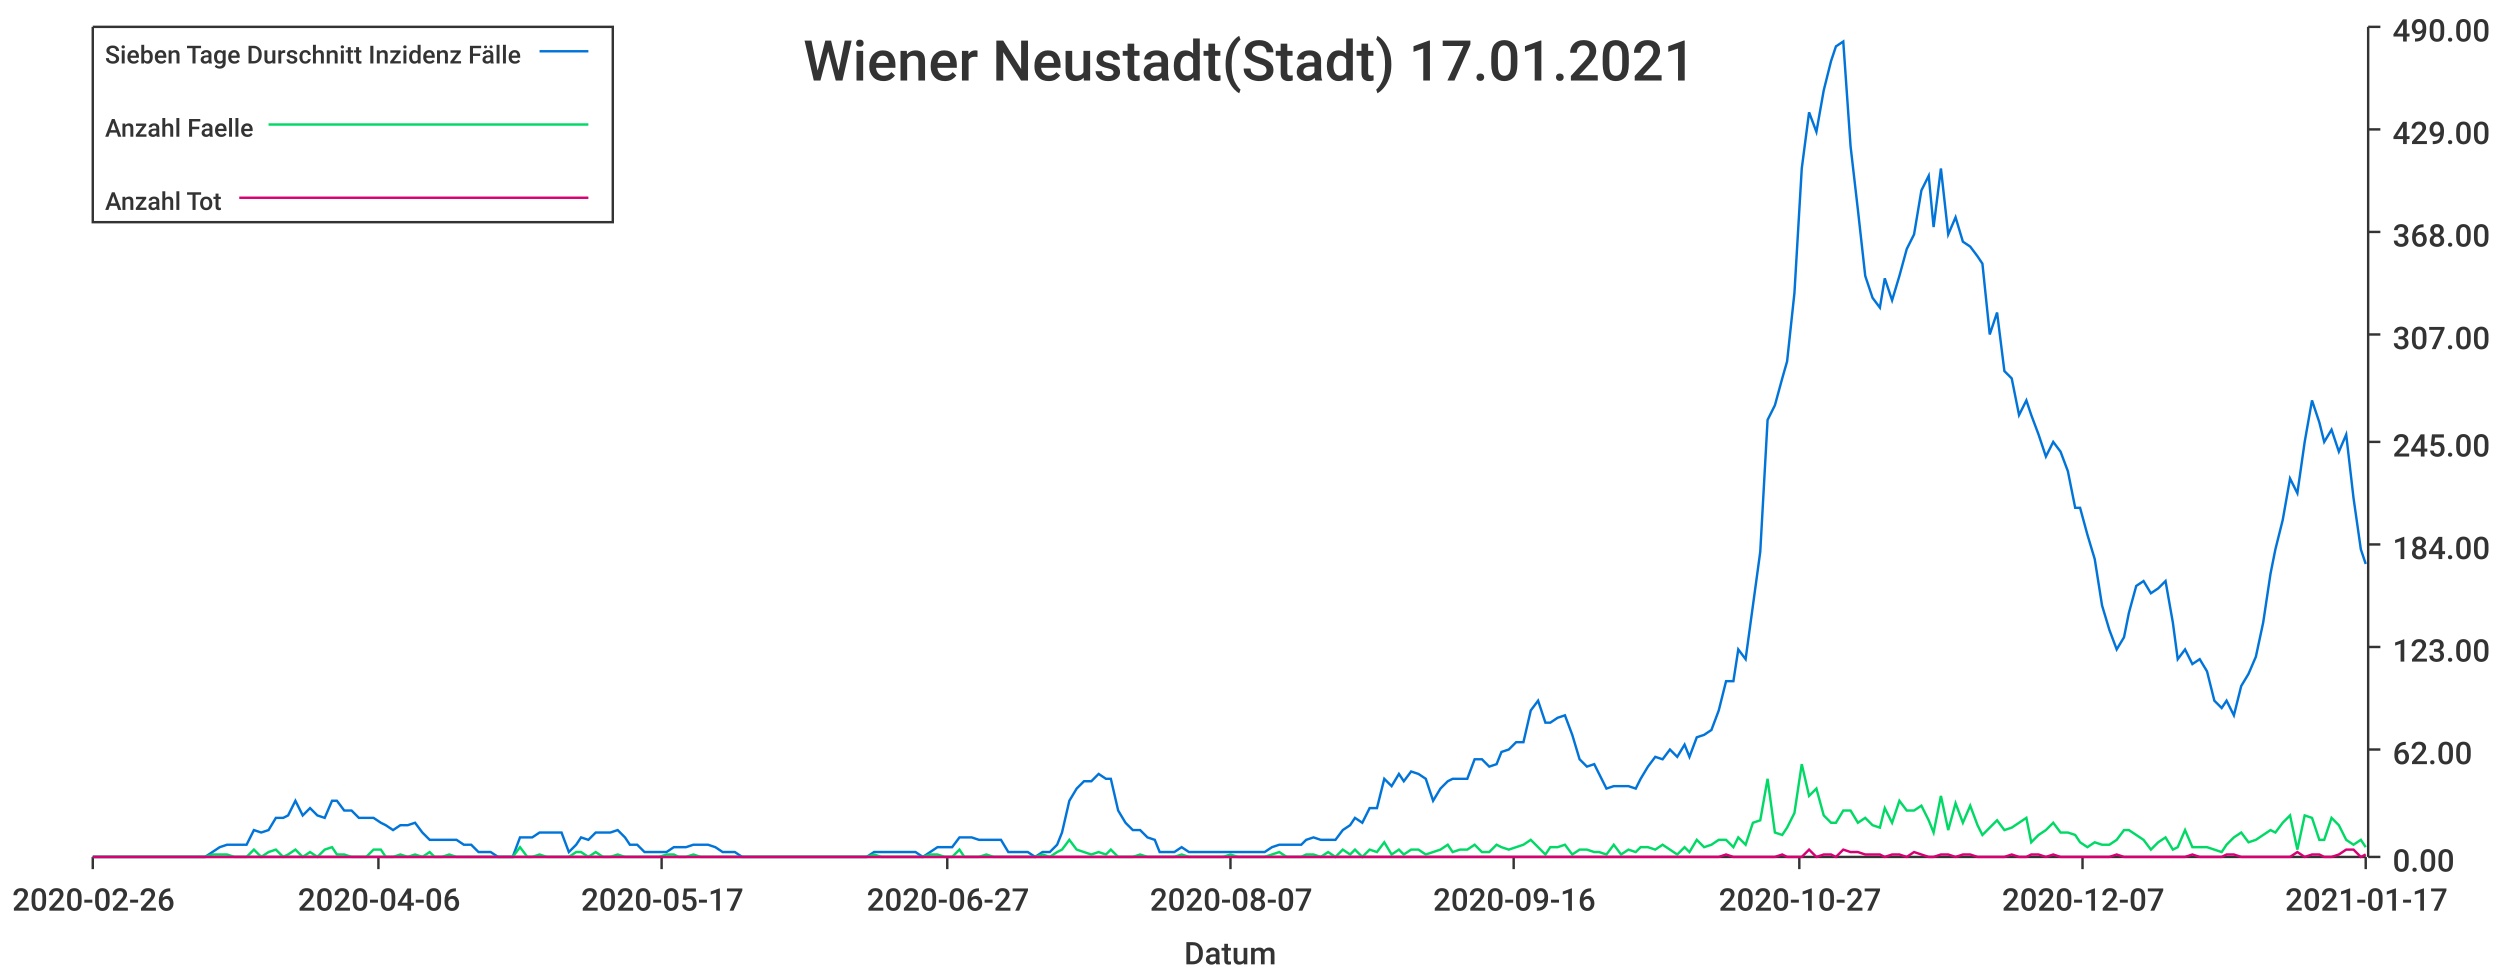
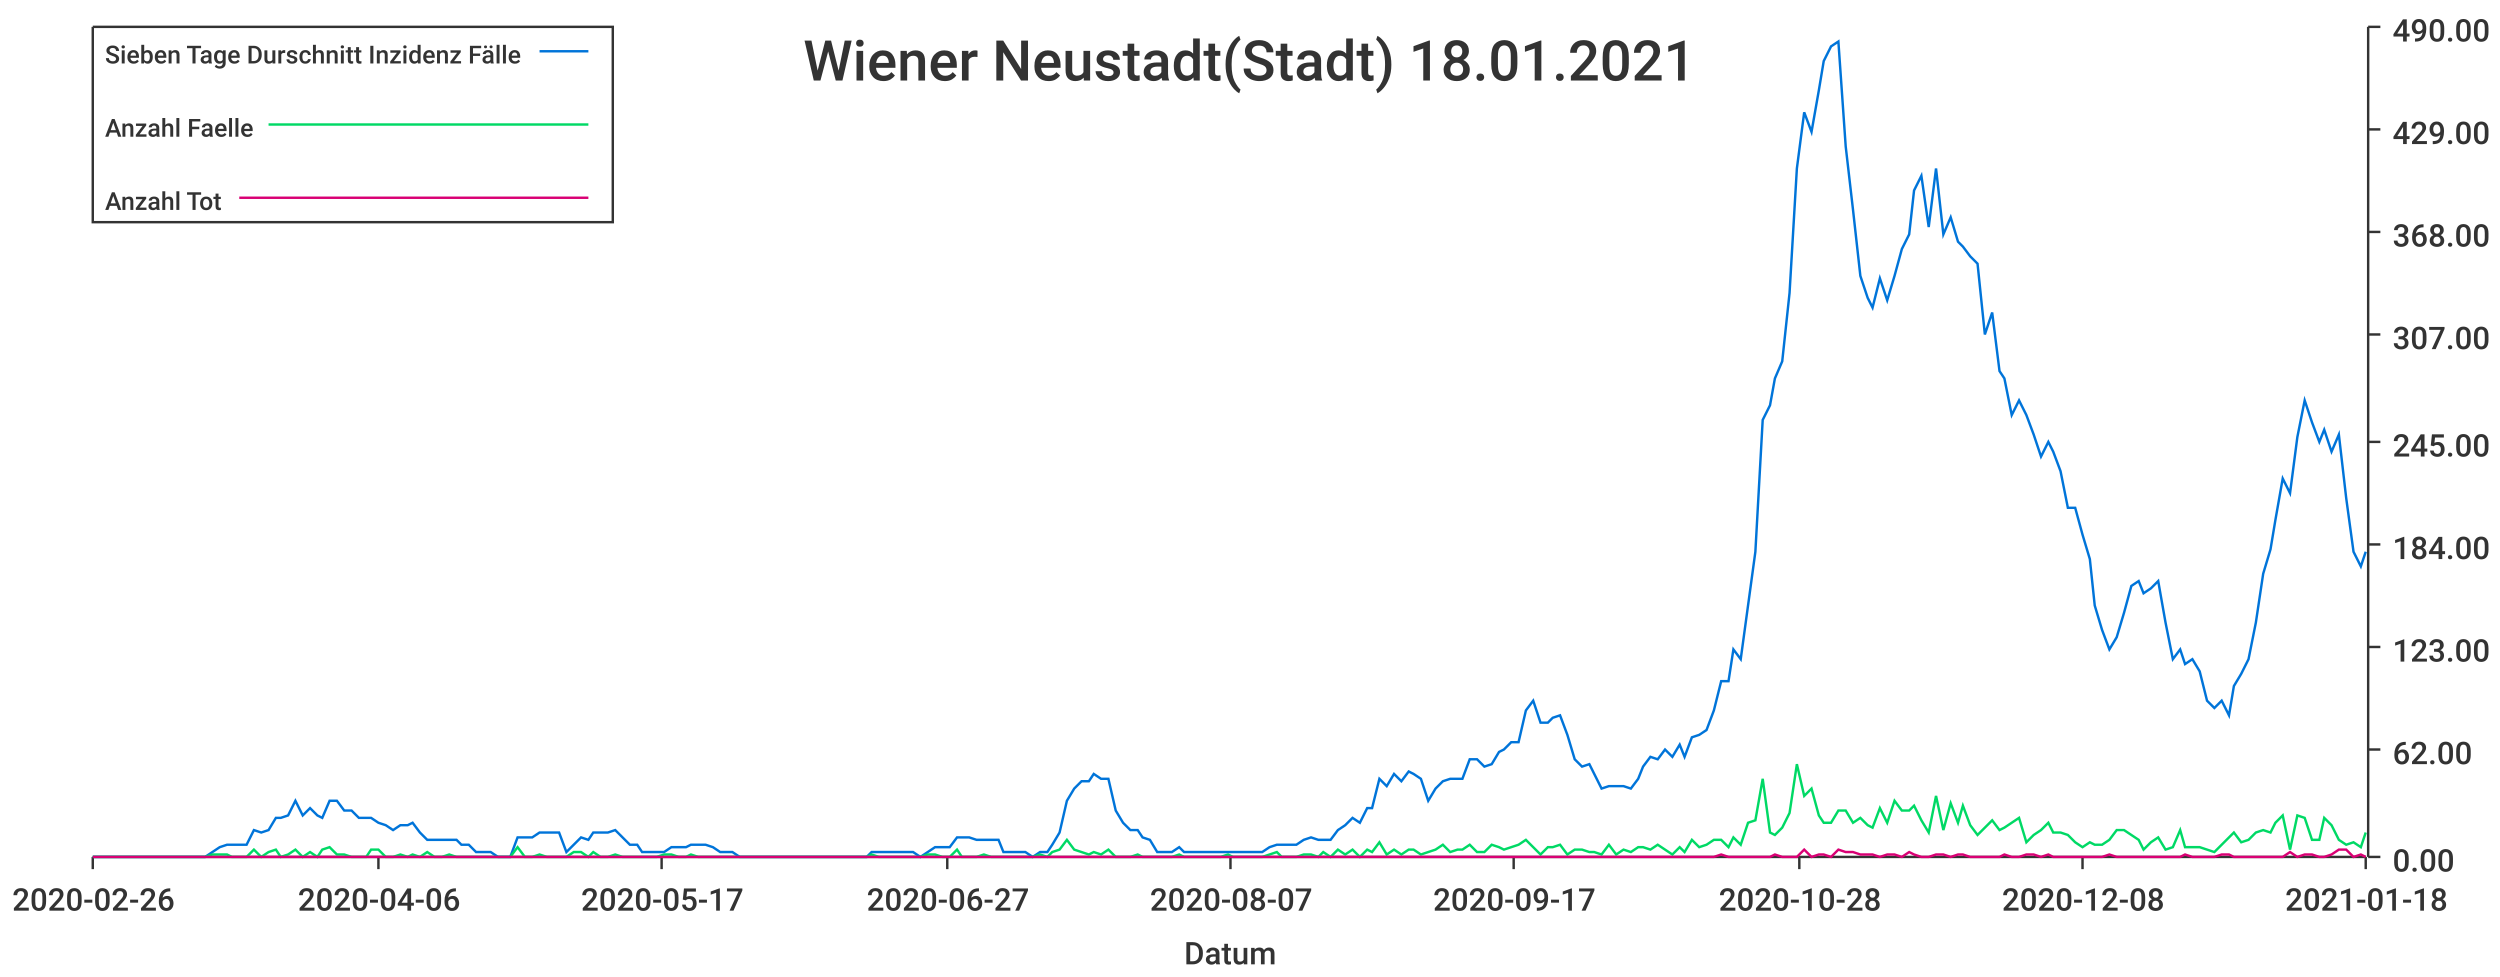
<svg xmlns="http://www.w3.org/2000/svg" width="1024" height="400">\n<path d="M 0 0 L 1024 0 L 1024 400 L 0 400 L 0 0" style="stroke-width:0;stroke:rgba(255,255,255,1.0);fill:rgba(255,255,255,1.0)" />
  <path d="M 38 11 L 969 11 L 969 351 L 38 351 L 38 11" style="stroke-width:0;stroke:rgba(255,255,255,1.0);fill:rgba(255,255,255,1.0)" />
  <path d="M 38 351 L 969 351" style="stroke-width:1;stroke:rgba(51,51,51,1.0);fill:none" />
  <path d="M 38 351 L 38 356" style="stroke-width:1;stroke:rgba(51,51,51,1.0);fill:none" />
  <text x="5" y="373" style="stroke-width:0;stroke:none;fill:rgba(51,51,51,1.0);font-size:12.8px;font-family:'Roboto Medium',sans-serif">2020-02-26</text>
  <path d="M 155 351 L 155 356" style="stroke-width:1;stroke:rgba(51,51,51,1.0);fill:none" />
  <text x="122" y="373" style="stroke-width:0;stroke:none;fill:rgba(51,51,51,1.0);font-size:12.8px;font-family:'Roboto Medium',sans-serif">2020-04-06</text>
  <path d="M 271 351 L 271 356" style="stroke-width:1;stroke:rgba(51,51,51,1.0);fill:none" />
  <text x="238" y="373" style="stroke-width:0;stroke:none;fill:rgba(51,51,51,1.0);font-size:12.8px;font-family:'Roboto Medium',sans-serif">2020-05-17</text>
  <path d="M 388 351 L 388 356" style="stroke-width:1;stroke:rgba(51,51,51,1.0);fill:none" />
  <text x="355" y="373" style="stroke-width:0;stroke:none;fill:rgba(51,51,51,1.0);font-size:12.8px;font-family:'Roboto Medium',sans-serif">2020-06-27</text>
  <path d="M 504 351 L 504 356" style="stroke-width:1;stroke:rgba(51,51,51,1.0);fill:none" />
  <text x="471" y="373" style="stroke-width:0;stroke:none;fill:rgba(51,51,51,1.0);font-size:12.8px;font-family:'Roboto Medium',sans-serif">2020-08-07</text>
  <path d="M 620 351 L 620 356" style="stroke-width:1;stroke:rgba(51,51,51,1.0);fill:none" />
-   <text x="587" y="373" style="stroke-width:0;stroke:none;fill:rgba(51,51,51,1.0);font-size:12.8px;font-family:'Roboto Medium',sans-serif">2020-09-16</text>
+   <text x="587" y="373" style="stroke-width:0;stroke:none;fill:rgba(51,51,51,1.0);font-size:12.8px;font-family:'Roboto Medium',sans-serif">2020-09-17</text>
  <path d="M 737 351 L 737 356" style="stroke-width:1;stroke:rgba(51,51,51,1.0);fill:none" />
-   <text x="704" y="373" style="stroke-width:0;stroke:none;fill:rgba(51,51,51,1.0);font-size:12.8px;font-family:'Roboto Medium',sans-serif">2020-10-27</text>
+   <text x="704" y="373" style="stroke-width:0;stroke:none;fill:rgba(51,51,51,1.0);font-size:12.8px;font-family:'Roboto Medium',sans-serif">2020-10-28</text>
  <path d="M 853 351 L 853 356" style="stroke-width:1;stroke:rgba(51,51,51,1.0);fill:none" />
-   <text x="820" y="373" style="stroke-width:0;stroke:none;fill:rgba(51,51,51,1.0);font-size:12.8px;font-family:'Roboto Medium',sans-serif">2020-12-07</text>
+   <text x="820" y="373" style="stroke-width:0;stroke:none;fill:rgba(51,51,51,1.0);font-size:12.8px;font-family:'Roboto Medium',sans-serif">2020-12-08</text>
  <path d="M 969 351 L 969 356" style="stroke-width:1;stroke:rgba(51,51,51,1.0);fill:none" />
-   <text x="936" y="373" style="stroke-width:0;stroke:none;fill:rgba(51,51,51,1.0);font-size:12.8px;font-family:'Roboto Medium',sans-serif">2021-01-17</text>
+   <text x="936" y="373" style="stroke-width:0;stroke:none;fill:rgba(51,51,51,1.0);font-size:12.8px;font-family:'Roboto Medium',sans-serif">2021-01-18</text>
  <text x="485" y="395" style="stroke-width:0;stroke:none;fill:rgba(51,51,51,1.0);font-size:12.8px;font-family:'Roboto Medium',sans-serif">Datum</text>
  <path d="M 970 351 L 970 11" style="stroke-width:1;stroke:rgba(51,51,51,1.0);fill:none" />
  <path d="M 970 351 L 975 351" style="stroke-width:1;stroke:rgba(51,51,51,1.0);fill:none" />
  <text x="980" y="357" style="stroke-width:0;stroke:none;fill:rgba(51,51,51,1.0);font-size:12.8px;font-family:'Roboto Medium',sans-serif">0.00</text>
  <path d="M 970 307 L 975 307" style="stroke-width:1;stroke:rgba(51,51,51,1.0);fill:none" />
  <text x="980" y="313" style="stroke-width:0;stroke:none;fill:rgba(51,51,51,1.0);font-size:12.8px;font-family:'Roboto Medium',sans-serif">62.00</text>
  <path d="M 970 265 L 975 265" style="stroke-width:1;stroke:rgba(51,51,51,1.0);fill:none" />
  <text x="980" y="271" style="stroke-width:0;stroke:none;fill:rgba(51,51,51,1.0);font-size:12.8px;font-family:'Roboto Medium',sans-serif">123.00</text>
  <path d="M 970 223 L 975 223" style="stroke-width:1;stroke:rgba(51,51,51,1.0);fill:none" />
  <text x="980" y="229" style="stroke-width:0;stroke:none;fill:rgba(51,51,51,1.0);font-size:12.8px;font-family:'Roboto Medium',sans-serif">184.00</text>
  <path d="M 970 181 L 975 181" style="stroke-width:1;stroke:rgba(51,51,51,1.0);fill:none" />
  <text x="980" y="187" style="stroke-width:0;stroke:none;fill:rgba(51,51,51,1.0);font-size:12.8px;font-family:'Roboto Medium',sans-serif">245.00</text>
  <path d="M 970 137 L 975 137" style="stroke-width:1;stroke:rgba(51,51,51,1.0);fill:none" />
  <text x="980" y="143" style="stroke-width:0;stroke:none;fill:rgba(51,51,51,1.0);font-size:12.8px;font-family:'Roboto Medium',sans-serif">307.00</text>
  <path d="M 970 95 L 975 95" style="stroke-width:1;stroke:rgba(51,51,51,1.0);fill:none" />
  <text x="980" y="101" style="stroke-width:0;stroke:none;fill:rgba(51,51,51,1.0);font-size:12.8px;font-family:'Roboto Medium',sans-serif">368.00</text>
  <path d="M 970 53 L 975 53" style="stroke-width:1;stroke:rgba(51,51,51,1.0);fill:none" />
  <text x="980" y="59" style="stroke-width:0;stroke:none;fill:rgba(51,51,51,1.0);font-size:12.8px;font-family:'Roboto Medium',sans-serif">429.00</text>
  <path d="M 970 11 L 975 11" style="stroke-width:1;stroke:rgba(51,51,51,1.0);fill:none" />
  <text x="980" y="17" style="stroke-width:0;stroke:none;fill:rgba(51,51,51,1.0);font-size:12.8px;font-family:'Roboto Medium',sans-serif">490.00</text>
-   <path d="M 38 351 L 41 351 L 44 351 L 47 351 L 50 351 L 53 351 L 56 351 L 58 351 L 61 351 L 64 351 L 67 351 L 70 351 L 73 351 L 76 351 L 78 351 L 81 351 L 84 351 L 87 349 L 90 347 L 93 346 L 96 346 L 98 346 L 101 346 L 104 340 L 107 341 L 110 340 L 113 335 L 116 335 L 118 334 L 121 328 L 124 334 L 127 331 L 130 334 L 133 335 L 136 328 L 138 328 L 141 332 L 144 332 L 147 335 L 150 335 L 153 335 L 156 337 L 158 338 L 161 340 L 164 338 L 167 338 L 170 337 L 173 341 L 176 344 L 178 344 L 181 344 L 184 344 L 187 344 L 190 346 L 193 346 L 196 349 L 198 349 L 201 349 L 204 351 L 207 351 L 210 351 L 213 343 L 216 343 L 218 343 L 221 341 L 224 341 L 227 341 L 230 341 L 233 349 L 236 346 L 238 343 L 241 344 L 244 341 L 247 341 L 250 341 L 253 340 L 256 343 L 258 346 L 261 346 L 264 349 L 267 349 L 270 349 L 273 349 L 276 347 L 278 347 L 281 347 L 284 346 L 287 346 L 290 346 L 293 347 L 296 349 L 298 349 L 301 349 L 304 351 L 307 351 L 310 351 L 313 351 L 316 351 L 318 351 L 321 351 L 324 351 L 327 351 L 330 351 L 333 351 L 336 351 L 338 351 L 341 351 L 344 351 L 347 351 L 350 351 L 353 351 L 355 351 L 358 349 L 361 349 L 364 349 L 367 349 L 370 349 L 373 349 L 375 349 L 378 351 L 381 349 L 384 347 L 387 347 L 390 347 L 393 343 L 395 343 L 398 343 L 401 344 L 404 344 L 407 344 L 410 344 L 413 349 L 415 349 L 418 349 L 421 349 L 424 351 L 427 349 L 430 349 L 433 346 L 435 341 L 438 328 L 441 323 L 444 320 L 447 320 L 450 317 L 453 319 L 455 319 L 458 332 L 461 337 L 464 340 L 467 340 L 470 343 L 473 344 L 475 349 L 478 349 L 481 349 L 484 347 L 487 349 L 490 349 L 493 349 L 495 349 L 498 349 L 501 349 L 504 349 L 507 349 L 510 349 L 513 349 L 515 349 L 518 349 L 521 347 L 524 346 L 527 346 L 530 346 L 533 346 L 535 344 L 538 343 L 541 344 L 544 344 L 547 344 L 550 340 L 553 338 L 555 335 L 558 337 L 561 331 L 564 331 L 567 319 L 570 322 L 573 317 L 575 320 L 578 316 L 581 317 L 584 319 L 587 328 L 590 323 L 593 320 L 595 319 L 598 319 L 601 319 L 604 311 L 607 311 L 610 314 L 613 313 L 615 308 L 618 307 L 621 304 L 624 304 L 627 291 L 630 287 L 633 296 L 635 296 L 638 294 L 641 293 L 644 301 L 647 311 L 650 314 L 653 313 L 655 317 L 658 323 L 661 322 L 664 322 L 667 322 L 670 323 L 672 319 L 675 314 L 678 310 L 681 311 L 684 307 L 687 310 L 690 305 L 692 310 L 695 302 L 698 301 L 701 299 L 704 291 L 707 279 L 710 279 L 712 266 L 715 270 L 718 248 L 721 226 L 724 172 L 727 166 L 730 155 L 732 148 L 735 120 L 738 69 L 741 46 L 744 54 L 747 37 L 750 25 L 752 19 L 755 17 L 758 60 L 761 86 L 764 113 L 767 122 L 770 126 L 772 114 L 775 123 L 778 113 L 781 102 L 784 96 L 787 78 L 790 72 L 792 93 L 795 69 L 798 96 L 801 89 L 804 99 L 807 101 L 810 105 L 812 108 L 815 137 L 818 128 L 821 152 L 824 155 L 827 170 L 830 164 L 832 170 L 835 178 L 838 187 L 841 181 L 844 185 L 847 193 L 850 208 L 852 208 L 855 219 L 858 229 L 861 248 L 864 258 L 867 266 L 870 261 L 872 251 L 875 240 L 878 238 L 881 243 L 884 241 L 887 238 L 890 255 L 892 270 L 895 266 L 898 272 L 901 270 L 904 275 L 907 287 L 910 290 L 912 287 L 915 293 L 918 281 L 921 276 L 924 269 L 927 255 L 930 235 L 932 225 L 935 213 L 938 196 L 941 202 L 944 181 L 947 164 L 950 173 L 952 181 L 955 176 L 958 185 L 961 178 L 964 204 L 967 225 L 969 231" style="stroke-width:1;stroke:rgba(0,116,217,1.0);fill:none" />
-   <path d="M 38 351 L 41 351 L 44 351 L 47 351 L 50 351 L 53 351 L 56 351 L 58 351 L 61 351 L 64 351 L 67 351 L 70 351 L 73 351 L 76 351 L 78 351 L 81 351 L 84 351 L 87 350 L 90 350 L 93 350 L 96 351 L 98 351 L 101 351 L 104 348 L 107 351 L 110 349 L 113 348 L 116 351 L 118 350 L 121 348 L 124 351 L 127 349 L 130 351 L 133 348 L 136 347 L 138 350 L 141 350 L 144 351 L 147 351 L 150 351 L 153 348 L 156 348 L 158 351 L 161 351 L 164 350 L 167 351 L 170 350 L 173 351 L 176 349 L 178 351 L 181 351 L 184 350 L 187 351 L 190 351 L 193 351 L 196 351 L 198 351 L 201 351 L 204 351 L 207 351 L 210 351 L 213 347 L 216 351 L 218 351 L 221 350 L 224 351 L 227 351 L 230 351 L 233 351 L 236 349 L 238 349 L 241 351 L 244 349 L 247 351 L 250 351 L 253 350 L 256 351 L 258 351 L 261 351 L 264 351 L 267 351 L 270 351 L 273 350 L 276 350 L 278 351 L 281 351 L 284 350 L 287 351 L 290 351 L 293 351 L 296 351 L 298 351 L 301 351 L 304 351 L 307 351 L 310 351 L 313 351 L 316 351 L 318 351 L 321 351 L 324 351 L 327 351 L 330 351 L 333 351 L 336 351 L 338 351 L 341 351 L 344 351 L 347 351 L 350 351 L 353 351 L 355 351 L 358 350 L 361 351 L 364 351 L 367 351 L 370 351 L 373 351 L 375 351 L 378 351 L 381 350 L 384 350 L 387 351 L 390 351 L 393 348 L 395 351 L 398 351 L 401 351 L 404 350 L 407 351 L 410 351 L 413 351 L 415 351 L 418 351 L 421 351 L 424 351 L 427 350 L 430 351 L 433 349 L 435 348 L 438 344 L 441 348 L 444 349 L 447 350 L 450 349 L 453 350 L 455 348 L 458 351 L 461 351 L 464 351 L 467 350 L 470 351 L 473 351 L 475 351 L 478 351 L 481 351 L 484 350 L 487 351 L 490 351 L 493 351 L 495 351 L 498 351 L 501 351 L 504 350 L 507 351 L 510 351 L 513 351 L 515 351 L 518 351 L 521 350 L 524 349 L 527 351 L 530 351 L 533 351 L 535 350 L 538 350 L 541 351 L 544 349 L 547 351 L 550 348 L 553 350 L 555 348 L 558 351 L 561 348 L 564 349 L 567 345 L 570 350 L 573 348 L 575 350 L 578 348 L 581 348 L 584 350 L 587 349 L 590 348 L 593 346 L 595 349 L 598 348 L 601 348 L 604 346 L 607 349 L 610 349 L 613 346 L 615 347 L 618 348 L 621 347 L 624 346 L 627 344 L 630 347 L 633 350 L 635 347 L 638 347 L 641 346 L 644 350 L 647 348 L 650 348 L 653 349 L 655 349 L 658 350 L 661 346 L 664 350 L 667 348 L 670 349 L 672 347 L 675 347 L 678 348 L 681 346 L 684 348 L 687 350 L 690 347 L 692 349 L 695 344 L 698 347 L 701 346 L 704 344 L 707 344 L 710 347 L 712 343 L 715 346 L 718 337 L 721 336 L 724 319 L 727 341 L 730 342 L 732 339 L 735 333 L 738 313 L 741 326 L 744 323 L 747 334 L 750 337 L 752 337 L 755 332 L 758 332 L 761 337 L 764 335 L 767 338 L 770 339 L 772 331 L 775 337 L 778 328 L 781 332 L 784 332 L 787 330 L 790 336 L 792 341 L 795 326 L 798 340 L 801 329 L 804 337 L 807 330 L 810 338 L 812 342 L 815 339 L 818 336 L 821 340 L 824 339 L 827 337 L 830 335 L 832 345 L 835 342 L 838 340 L 841 337 L 844 341 L 847 341 L 850 342 L 852 345 L 855 347 L 858 345 L 861 346 L 864 346 L 867 344 L 870 340 L 872 340 L 875 342 L 878 344 L 881 348 L 884 345 L 887 343 L 890 348 L 892 347 L 895 340 L 898 347 L 901 347 L 904 347 L 907 348 L 910 349 L 912 346 L 915 343 L 918 341 L 921 345 L 924 344 L 927 342 L 930 340 L 932 341 L 935 337 L 938 334 L 941 348 L 944 334 L 947 335 L 950 344 L 952 344 L 955 335 L 958 338 L 961 344 L 964 346 L 967 344 L 969 347" style="stroke-width:1;stroke:rgba(0,217,101,1.0);fill:none" />
-   <path d="M 38 351 L 41 351 L 44 351 L 47 351 L 50 351 L 53 351 L 56 351 L 58 351 L 61 351 L 64 351 L 67 351 L 70 351 L 73 351 L 76 351 L 78 351 L 81 351 L 84 351 L 87 351 L 90 351 L 93 351 L 96 351 L 98 351 L 101 351 L 104 351 L 107 351 L 110 351 L 113 351 L 116 351 L 118 351 L 121 351 L 124 351 L 127 351 L 130 351 L 133 351 L 136 351 L 138 351 L 141 351 L 144 351 L 147 351 L 150 351 L 153 351 L 156 351 L 158 351 L 161 351 L 164 351 L 167 351 L 170 351 L 173 351 L 176 351 L 178 351 L 181 351 L 184 351 L 187 351 L 190 351 L 193 351 L 196 351 L 198 351 L 201 351 L 204 351 L 207 351 L 210 351 L 213 351 L 216 351 L 218 351 L 221 351 L 224 351 L 227 351 L 230 351 L 233 351 L 236 351 L 238 351 L 241 351 L 244 351 L 247 351 L 250 351 L 253 351 L 256 351 L 258 351 L 261 351 L 264 351 L 267 351 L 270 351 L 273 351 L 276 351 L 278 351 L 281 351 L 284 351 L 287 351 L 290 351 L 293 351 L 296 351 L 298 351 L 301 351 L 304 351 L 307 351 L 310 351 L 313 351 L 316 351 L 318 351 L 321 351 L 324 351 L 327 351 L 330 351 L 333 351 L 336 351 L 338 351 L 341 351 L 344 351 L 347 351 L 350 351 L 353 351 L 355 351 L 358 351 L 361 351 L 364 351 L 367 351 L 370 351 L 373 351 L 375 351 L 378 351 L 381 351 L 384 351 L 387 351 L 390 351 L 393 351 L 395 351 L 398 351 L 401 351 L 404 351 L 407 351 L 410 351 L 413 351 L 415 351 L 418 351 L 421 351 L 424 351 L 427 351 L 430 351 L 433 351 L 435 351 L 438 351 L 441 351 L 444 351 L 447 351 L 450 351 L 453 351 L 455 351 L 458 351 L 461 351 L 464 351 L 467 351 L 470 351 L 473 351 L 475 351 L 478 351 L 481 351 L 484 351 L 487 351 L 490 351 L 493 351 L 495 351 L 498 351 L 501 351 L 504 351 L 507 351 L 510 351 L 513 351 L 515 351 L 518 351 L 521 351 L 524 351 L 527 351 L 530 351 L 533 351 L 535 351 L 538 351 L 541 351 L 544 351 L 547 351 L 550 351 L 553 351 L 555 351 L 558 351 L 561 351 L 564 351 L 567 351 L 570 351 L 573 351 L 575 351 L 578 351 L 581 351 L 584 351 L 587 351 L 590 351 L 593 351 L 595 351 L 598 351 L 601 351 L 604 351 L 607 351 L 610 351 L 613 351 L 615 351 L 618 351 L 621 351 L 624 351 L 627 351 L 630 351 L 633 351 L 635 351 L 638 351 L 641 351 L 644 351 L 647 351 L 650 351 L 653 351 L 655 351 L 658 351 L 661 351 L 664 351 L 667 351 L 670 351 L 672 351 L 675 351 L 678 351 L 681 351 L 684 351 L 687 351 L 690 351 L 692 351 L 695 351 L 698 351 L 701 351 L 704 351 L 707 350 L 710 351 L 712 351 L 715 351 L 718 351 L 721 351 L 724 351 L 727 351 L 730 350 L 732 351 L 735 351 L 738 351 L 741 348 L 744 351 L 747 350 L 750 350 L 752 351 L 755 348 L 758 349 L 761 349 L 764 350 L 767 350 L 770 350 L 772 351 L 775 350 L 778 350 L 781 351 L 784 349 L 787 350 L 790 351 L 792 351 L 795 350 L 798 350 L 801 351 L 804 350 L 807 350 L 810 351 L 812 351 L 815 351 L 818 351 L 821 351 L 824 350 L 827 351 L 830 351 L 832 350 L 835 350 L 838 351 L 841 350 L 844 351 L 847 351 L 850 351 L 852 351 L 855 351 L 858 351 L 861 351 L 864 351 L 867 350 L 870 351 L 872 351 L 875 351 L 878 351 L 881 351 L 884 351 L 887 351 L 890 351 L 892 351 L 895 351 L 898 350 L 901 351 L 904 351 L 907 351 L 910 351 L 912 350 L 915 350 L 918 351 L 921 351 L 924 351 L 927 351 L 930 351 L 932 351 L 935 351 L 938 351 L 941 349 L 944 351 L 947 350 L 950 350 L 952 351 L 955 351 L 958 350 L 961 348 L 964 348 L 967 351 L 969 350" style="stroke-width:1;stroke:rgba(217,0,116,1.0);fill:none" />
-   <text x="329" y="33" style="stroke-width:0;stroke:none;fill:rgba(51,51,51,1.0);font-size:23.0px;font-family:'Roboto Medium',sans-serif">Wiener Neustadt(Stadt) 17.01.2021</text>
+   <path d="M 38 351 L 41 351 L 44 351 L 47 351 L 50 351 L 53 351 L 56 351 L 58 351 L 61 351 L 64 351 L 67 351 L 70 351 L 73 351 L 76 351 L 78 351 L 81 351 L 84 351 L 87 349 L 90 347 L 93 346 L 95 346 L 98 346 L 101 346 L 104 340 L 107 341 L 110 340 L 113 335 L 115 335 L 118 334 L 121 328 L 124 334 L 127 331 L 130 334 L 132 335 L 135 328 L 138 328 L 141 332 L 144 332 L 147 335 L 150 335 L 152 335 L 155 337 L 158 338 L 161 340 L 164 338 L 167 338 L 169 337 L 172 341 L 175 344 L 178 344 L 181 344 L 184 344 L 187 344 L 189 346 L 192 346 L 195 349 L 198 349 L 201 349 L 204 351 L 206 351 L 209 351 L 212 343 L 215 343 L 218 343 L 221 341 L 224 341 L 226 341 L 229 341 L 232 349 L 235 346 L 238 343 L 241 344 L 243 341 L 246 341 L 249 341 L 252 340 L 255 343 L 258 346 L 261 346 L 263 349 L 266 349 L 269 349 L 272 349 L 275 347 L 278 347 L 281 347 L 283 346 L 286 346 L 289 346 L 292 347 L 295 349 L 298 349 L 300 349 L 303 351 L 306 351 L 309 351 L 312 351 L 315 351 L 318 351 L 320 351 L 323 351 L 326 351 L 329 351 L 332 351 L 335 351 L 337 351 L 340 351 L 343 351 L 346 351 L 349 351 L 352 351 L 355 351 L 357 349 L 360 349 L 363 349 L 366 349 L 369 349 L 372 349 L 374 349 L 377 351 L 380 349 L 383 347 L 386 347 L 389 347 L 392 343 L 394 343 L 397 343 L 400 344 L 403 344 L 406 344 L 409 344 L 411 349 L 414 349 L 417 349 L 420 349 L 423 351 L 426 349 L 429 349 L 431 346 L 434 341 L 437 328 L 440 323 L 443 320 L 446 320 L 448 317 L 451 319 L 454 319 L 457 332 L 460 337 L 463 340 L 466 340 L 468 343 L 471 344 L 474 349 L 477 349 L 480 349 L 483 347 L 485 349 L 488 349 L 491 349 L 494 349 L 497 349 L 500 349 L 503 349 L 505 349 L 508 349 L 511 349 L 514 349 L 517 349 L 520 347 L 523 346 L 525 346 L 528 346 L 531 346 L 534 344 L 537 343 L 540 344 L 542 344 L 545 344 L 548 340 L 551 338 L 554 335 L 557 337 L 560 331 L 562 331 L 565 319 L 568 322 L 571 317 L 574 320 L 577 316 L 579 317 L 582 319 L 585 328 L 588 323 L 591 320 L 594 319 L 597 319 L 599 319 L 602 311 L 605 311 L 608 314 L 611 313 L 614 308 L 616 307 L 619 304 L 622 304 L 625 291 L 628 287 L 631 296 L 634 296 L 636 294 L 639 293 L 642 301 L 645 311 L 648 314 L 651 313 L 653 317 L 656 323 L 659 322 L 662 322 L 665 322 L 668 323 L 671 319 L 673 314 L 676 310 L 679 311 L 682 307 L 685 310 L 688 305 L 690 310 L 693 302 L 696 301 L 699 299 L 702 291 L 705 279 L 708 279 L 710 266 L 713 270 L 716 248 L 719 226 L 722 172 L 725 166 L 727 155 L 730 148 L 733 120 L 736 69 L 739 46 L 742 54 L 745 37 L 747 25 L 750 19 L 753 17 L 756 60 L 759 86 L 762 113 L 765 122 L 767 126 L 770 114 L 773 123 L 776 113 L 779 102 L 782 96 L 784 78 L 787 72 L 790 93 L 793 69 L 796 96 L 799 89 L 802 99 L 804 101 L 807 105 L 810 108 L 813 137 L 816 128 L 819 152 L 821 155 L 824 170 L 827 164 L 830 170 L 833 178 L 836 187 L 839 181 L 841 185 L 844 193 L 847 208 L 850 208 L 853 219 L 856 229 L 858 248 L 861 258 L 864 266 L 867 261 L 870 251 L 873 240 L 876 238 L 878 243 L 881 241 L 884 238 L 887 255 L 890 270 L 893 266 L 895 272 L 898 270 L 901 275 L 904 287 L 907 290 L 910 287 L 913 293 L 915 281 L 918 276 L 921 270 L 924 255 L 927 235 L 930 225 L 932 213 L 935 196 L 938 202 L 941 179 L 944 164 L 947 173 L 950 181 L 952 176 L 955 185 L 958 178 L 961 204 L 964 226 L 967 232 L 969 226" style="stroke-width:1;stroke:rgba(0,116,217,1.0);fill:none" />
+   <path d="M 38 351 L 41 351 L 44 351 L 47 351 L 50 351 L 53 351 L 56 351 L 58 351 L 61 351 L 64 351 L 67 351 L 70 351 L 73 351 L 76 351 L 78 351 L 81 351 L 84 351 L 87 350 L 90 350 L 93 350 L 95 351 L 98 351 L 101 351 L 104 348 L 107 351 L 110 349 L 113 348 L 115 351 L 118 350 L 121 348 L 124 351 L 127 349 L 130 351 L 132 348 L 135 347 L 138 350 L 141 350 L 144 351 L 147 351 L 150 351 L 152 348 L 155 348 L 158 351 L 161 351 L 164 350 L 167 351 L 169 350 L 172 351 L 175 349 L 178 351 L 181 351 L 184 350 L 187 351 L 189 351 L 192 351 L 195 351 L 198 351 L 201 351 L 204 351 L 206 351 L 209 351 L 212 347 L 215 351 L 218 351 L 221 350 L 224 351 L 226 351 L 229 351 L 232 351 L 235 349 L 238 349 L 241 351 L 243 349 L 246 351 L 249 351 L 252 350 L 255 351 L 258 351 L 261 351 L 263 351 L 266 351 L 269 351 L 272 350 L 275 350 L 278 351 L 281 351 L 283 350 L 286 351 L 289 351 L 292 351 L 295 351 L 298 351 L 300 351 L 303 351 L 306 351 L 309 351 L 312 351 L 315 351 L 318 351 L 320 351 L 323 351 L 326 351 L 329 351 L 332 351 L 335 351 L 337 351 L 340 351 L 343 351 L 346 351 L 349 351 L 352 351 L 355 351 L 357 350 L 360 351 L 363 351 L 366 351 L 369 351 L 372 351 L 374 351 L 377 351 L 380 350 L 383 350 L 386 351 L 389 351 L 392 348 L 394 351 L 397 351 L 400 351 L 403 350 L 406 351 L 409 351 L 411 351 L 414 351 L 417 351 L 420 351 L 423 351 L 426 350 L 429 351 L 431 349 L 434 348 L 437 344 L 440 348 L 443 349 L 446 350 L 448 349 L 451 350 L 454 348 L 457 351 L 460 351 L 463 351 L 466 350 L 468 351 L 471 351 L 474 351 L 477 351 L 480 351 L 483 350 L 485 351 L 488 351 L 491 351 L 494 351 L 497 351 L 500 351 L 503 350 L 505 351 L 508 351 L 511 351 L 514 351 L 517 351 L 520 350 L 523 349 L 525 351 L 528 351 L 531 351 L 534 350 L 537 350 L 540 351 L 542 349 L 545 351 L 548 348 L 551 350 L 554 348 L 557 351 L 560 348 L 562 349 L 565 345 L 568 350 L 571 348 L 574 350 L 577 348 L 579 348 L 582 350 L 585 349 L 588 348 L 591 346 L 594 349 L 597 348 L 599 348 L 602 346 L 605 349 L 608 349 L 611 346 L 614 347 L 616 348 L 619 347 L 622 346 L 625 344 L 628 347 L 631 350 L 634 347 L 636 347 L 639 346 L 642 350 L 645 348 L 648 348 L 651 349 L 653 349 L 656 350 L 659 346 L 662 350 L 665 348 L 668 349 L 671 347 L 673 347 L 676 348 L 679 346 L 682 348 L 685 350 L 688 347 L 690 349 L 693 344 L 696 347 L 699 346 L 702 344 L 705 344 L 708 347 L 710 343 L 713 346 L 716 337 L 719 336 L 722 319 L 725 341 L 727 342 L 730 339 L 733 333 L 736 313 L 739 326 L 742 323 L 745 334 L 747 337 L 750 337 L 753 332 L 756 332 L 759 337 L 762 335 L 765 338 L 767 339 L 770 331 L 773 337 L 776 328 L 779 332 L 782 332 L 784 330 L 787 336 L 790 341 L 793 326 L 796 340 L 799 329 L 802 337 L 804 330 L 807 338 L 810 342 L 813 339 L 816 336 L 819 340 L 821 339 L 824 337 L 827 335 L 830 345 L 833 342 L 836 340 L 839 337 L 841 341 L 844 341 L 847 342 L 850 345 L 853 347 L 856 345 L 858 346 L 861 346 L 864 344 L 867 340 L 870 340 L 873 342 L 876 344 L 878 348 L 881 345 L 884 343 L 887 348 L 890 347 L 893 340 L 895 347 L 898 347 L 901 347 L 904 348 L 907 349 L 910 346 L 913 343 L 915 341 L 918 345 L 921 344 L 924 341 L 927 340 L 930 341 L 932 337 L 935 334 L 938 348 L 941 334 L 944 335 L 947 344 L 950 344 L 952 335 L 955 338 L 958 344 L 961 346 L 964 345 L 967 347 L 969 341" style="stroke-width:1;stroke:rgba(0,217,101,1.0);fill:none" />
+   <path d="M 38 351 L 41 351 L 44 351 L 47 351 L 50 351 L 53 351 L 56 351 L 58 351 L 61 351 L 64 351 L 67 351 L 70 351 L 73 351 L 76 351 L 78 351 L 81 351 L 84 351 L 87 351 L 90 351 L 93 351 L 95 351 L 98 351 L 101 351 L 104 351 L 107 351 L 110 351 L 113 351 L 115 351 L 118 351 L 121 351 L 124 351 L 127 351 L 130 351 L 132 351 L 135 351 L 138 351 L 141 351 L 144 351 L 147 351 L 150 351 L 152 351 L 155 351 L 158 351 L 161 351 L 164 351 L 167 351 L 169 351 L 172 351 L 175 351 L 178 351 L 181 351 L 184 351 L 187 351 L 189 351 L 192 351 L 195 351 L 198 351 L 201 351 L 204 351 L 206 351 L 209 351 L 212 351 L 215 351 L 218 351 L 221 351 L 224 351 L 226 351 L 229 351 L 232 351 L 235 351 L 238 351 L 241 351 L 243 351 L 246 351 L 249 351 L 252 351 L 255 351 L 258 351 L 261 351 L 263 351 L 266 351 L 269 351 L 272 351 L 275 351 L 278 351 L 281 351 L 283 351 L 286 351 L 289 351 L 292 351 L 295 351 L 298 351 L 300 351 L 303 351 L 306 351 L 309 351 L 312 351 L 315 351 L 318 351 L 320 351 L 323 351 L 326 351 L 329 351 L 332 351 L 335 351 L 337 351 L 340 351 L 343 351 L 346 351 L 349 351 L 352 351 L 355 351 L 357 351 L 360 351 L 363 351 L 366 351 L 369 351 L 372 351 L 374 351 L 377 351 L 380 351 L 383 351 L 386 351 L 389 351 L 392 351 L 394 351 L 397 351 L 400 351 L 403 351 L 406 351 L 409 351 L 411 351 L 414 351 L 417 351 L 420 351 L 423 351 L 426 351 L 429 351 L 431 351 L 434 351 L 437 351 L 440 351 L 443 351 L 446 351 L 448 351 L 451 351 L 454 351 L 457 351 L 460 351 L 463 351 L 466 351 L 468 351 L 471 351 L 474 351 L 477 351 L 480 351 L 483 351 L 485 351 L 488 351 L 491 351 L 494 351 L 497 351 L 500 351 L 503 351 L 505 351 L 508 351 L 511 351 L 514 351 L 517 351 L 520 351 L 523 351 L 525 351 L 528 351 L 531 351 L 534 351 L 537 351 L 540 351 L 542 351 L 545 351 L 548 351 L 551 351 L 554 351 L 557 351 L 560 351 L 562 351 L 565 351 L 568 351 L 571 351 L 574 351 L 577 351 L 579 351 L 582 351 L 585 351 L 588 351 L 591 351 L 594 351 L 597 351 L 599 351 L 602 351 L 605 351 L 608 351 L 611 351 L 614 351 L 616 351 L 619 351 L 622 351 L 625 351 L 628 351 L 631 351 L 634 351 L 636 351 L 639 351 L 642 351 L 645 351 L 648 351 L 651 351 L 653 351 L 656 351 L 659 351 L 662 351 L 665 351 L 668 351 L 671 351 L 673 351 L 676 351 L 679 351 L 682 351 L 685 351 L 688 351 L 690 351 L 693 351 L 696 351 L 699 351 L 702 351 L 705 350 L 708 351 L 710 351 L 713 351 L 716 351 L 719 351 L 722 351 L 725 351 L 727 350 L 730 351 L 733 351 L 736 351 L 739 348 L 742 351 L 745 350 L 747 350 L 750 351 L 753 348 L 756 349 L 759 349 L 762 350 L 765 350 L 767 350 L 770 351 L 773 350 L 776 350 L 779 351 L 782 349 L 784 350 L 787 351 L 790 351 L 793 350 L 796 350 L 799 351 L 802 350 L 804 350 L 807 351 L 810 351 L 813 351 L 816 351 L 819 351 L 821 350 L 824 351 L 827 351 L 830 350 L 833 350 L 836 351 L 839 350 L 841 351 L 844 351 L 847 351 L 850 351 L 853 351 L 856 351 L 858 351 L 861 351 L 864 350 L 867 351 L 870 351 L 873 351 L 876 351 L 878 351 L 881 351 L 884 351 L 887 351 L 890 351 L 893 351 L 895 350 L 898 351 L 901 351 L 904 351 L 907 351 L 910 350 L 913 350 L 915 351 L 918 351 L 921 351 L 924 351 L 927 351 L 930 351 L 932 351 L 935 351 L 938 349 L 941 351 L 944 350 L 947 350 L 950 351 L 952 351 L 955 350 L 958 348 L 961 348 L 964 351 L 967 350 L 969 351" style="stroke-width:1;stroke:rgba(217,0,116,1.0);fill:none" />
+   <text x="329" y="33" style="stroke-width:0;stroke:none;fill:rgba(51,51,51,1.0);font-size:23.0px;font-family:'Roboto Medium',sans-serif">Wiener Neustadt(Stadt) 18.01.2021</text>
  <path d="M 38 11 L 251 11 L 251 91 L 38 91 L 38 11" style="stroke-width:1;stroke:rgba(51,51,51,1.0);fill:rgba(255,255,255,1.0)" />
  <text x="43" y="26" style="stroke-width:0;stroke:none;fill:rgba(51,51,51,1.0);font-size:10.2px;font-family:'Roboto Medium',sans-serif">Sieben Tage Durschnitt Inzidenz Fälle</text>
  <path d="M 221 21 L 241 21" style="stroke-width:1;stroke:rgba(0,116,217,1.0);fill:none" />
  <text x="43" y="56" style="stroke-width:0;stroke:none;fill:rgba(51,51,51,1.0);font-size:10.2px;font-family:'Roboto Medium',sans-serif">Anzahl Faelle</text>
  <path d="M 110 51 L 241 51" style="stroke-width:1;stroke:rgba(0,217,101,1.0);fill:none" />
  <text x="43" y="86" style="stroke-width:0;stroke:none;fill:rgba(51,51,51,1.0);font-size:10.2px;font-family:'Roboto Medium',sans-serif">Anzahl Tot</text>
  <path d="M 98 81 L 241 81" style="stroke-width:1;stroke:rgba(217,0,116,1.0);fill:none" />
</svg>
